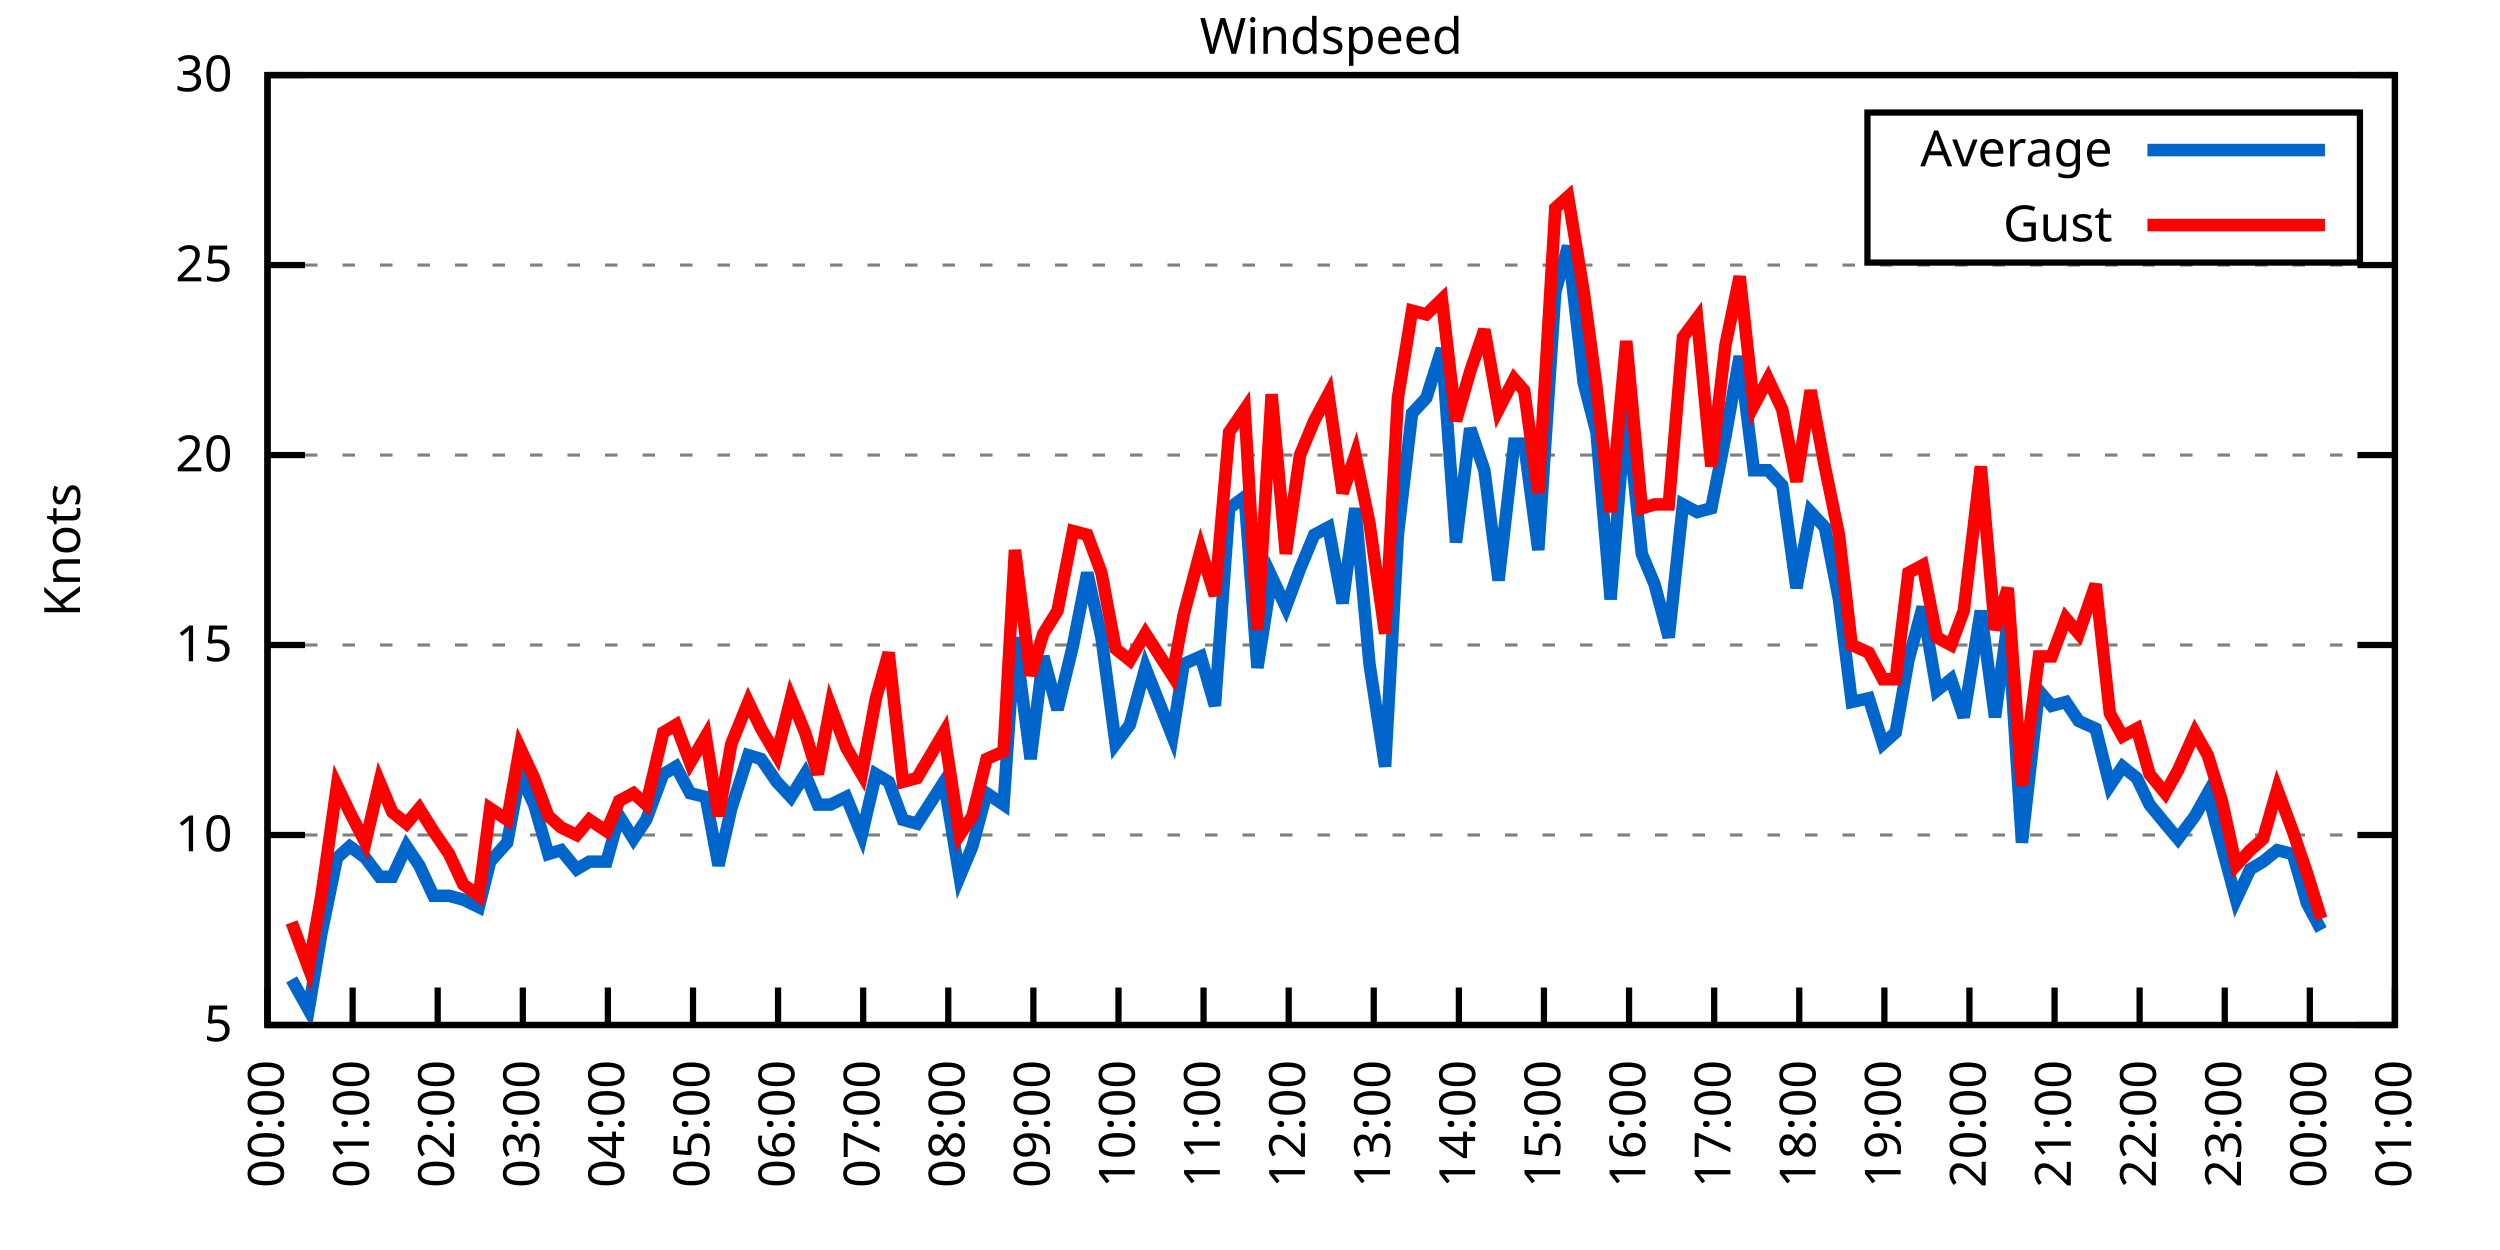
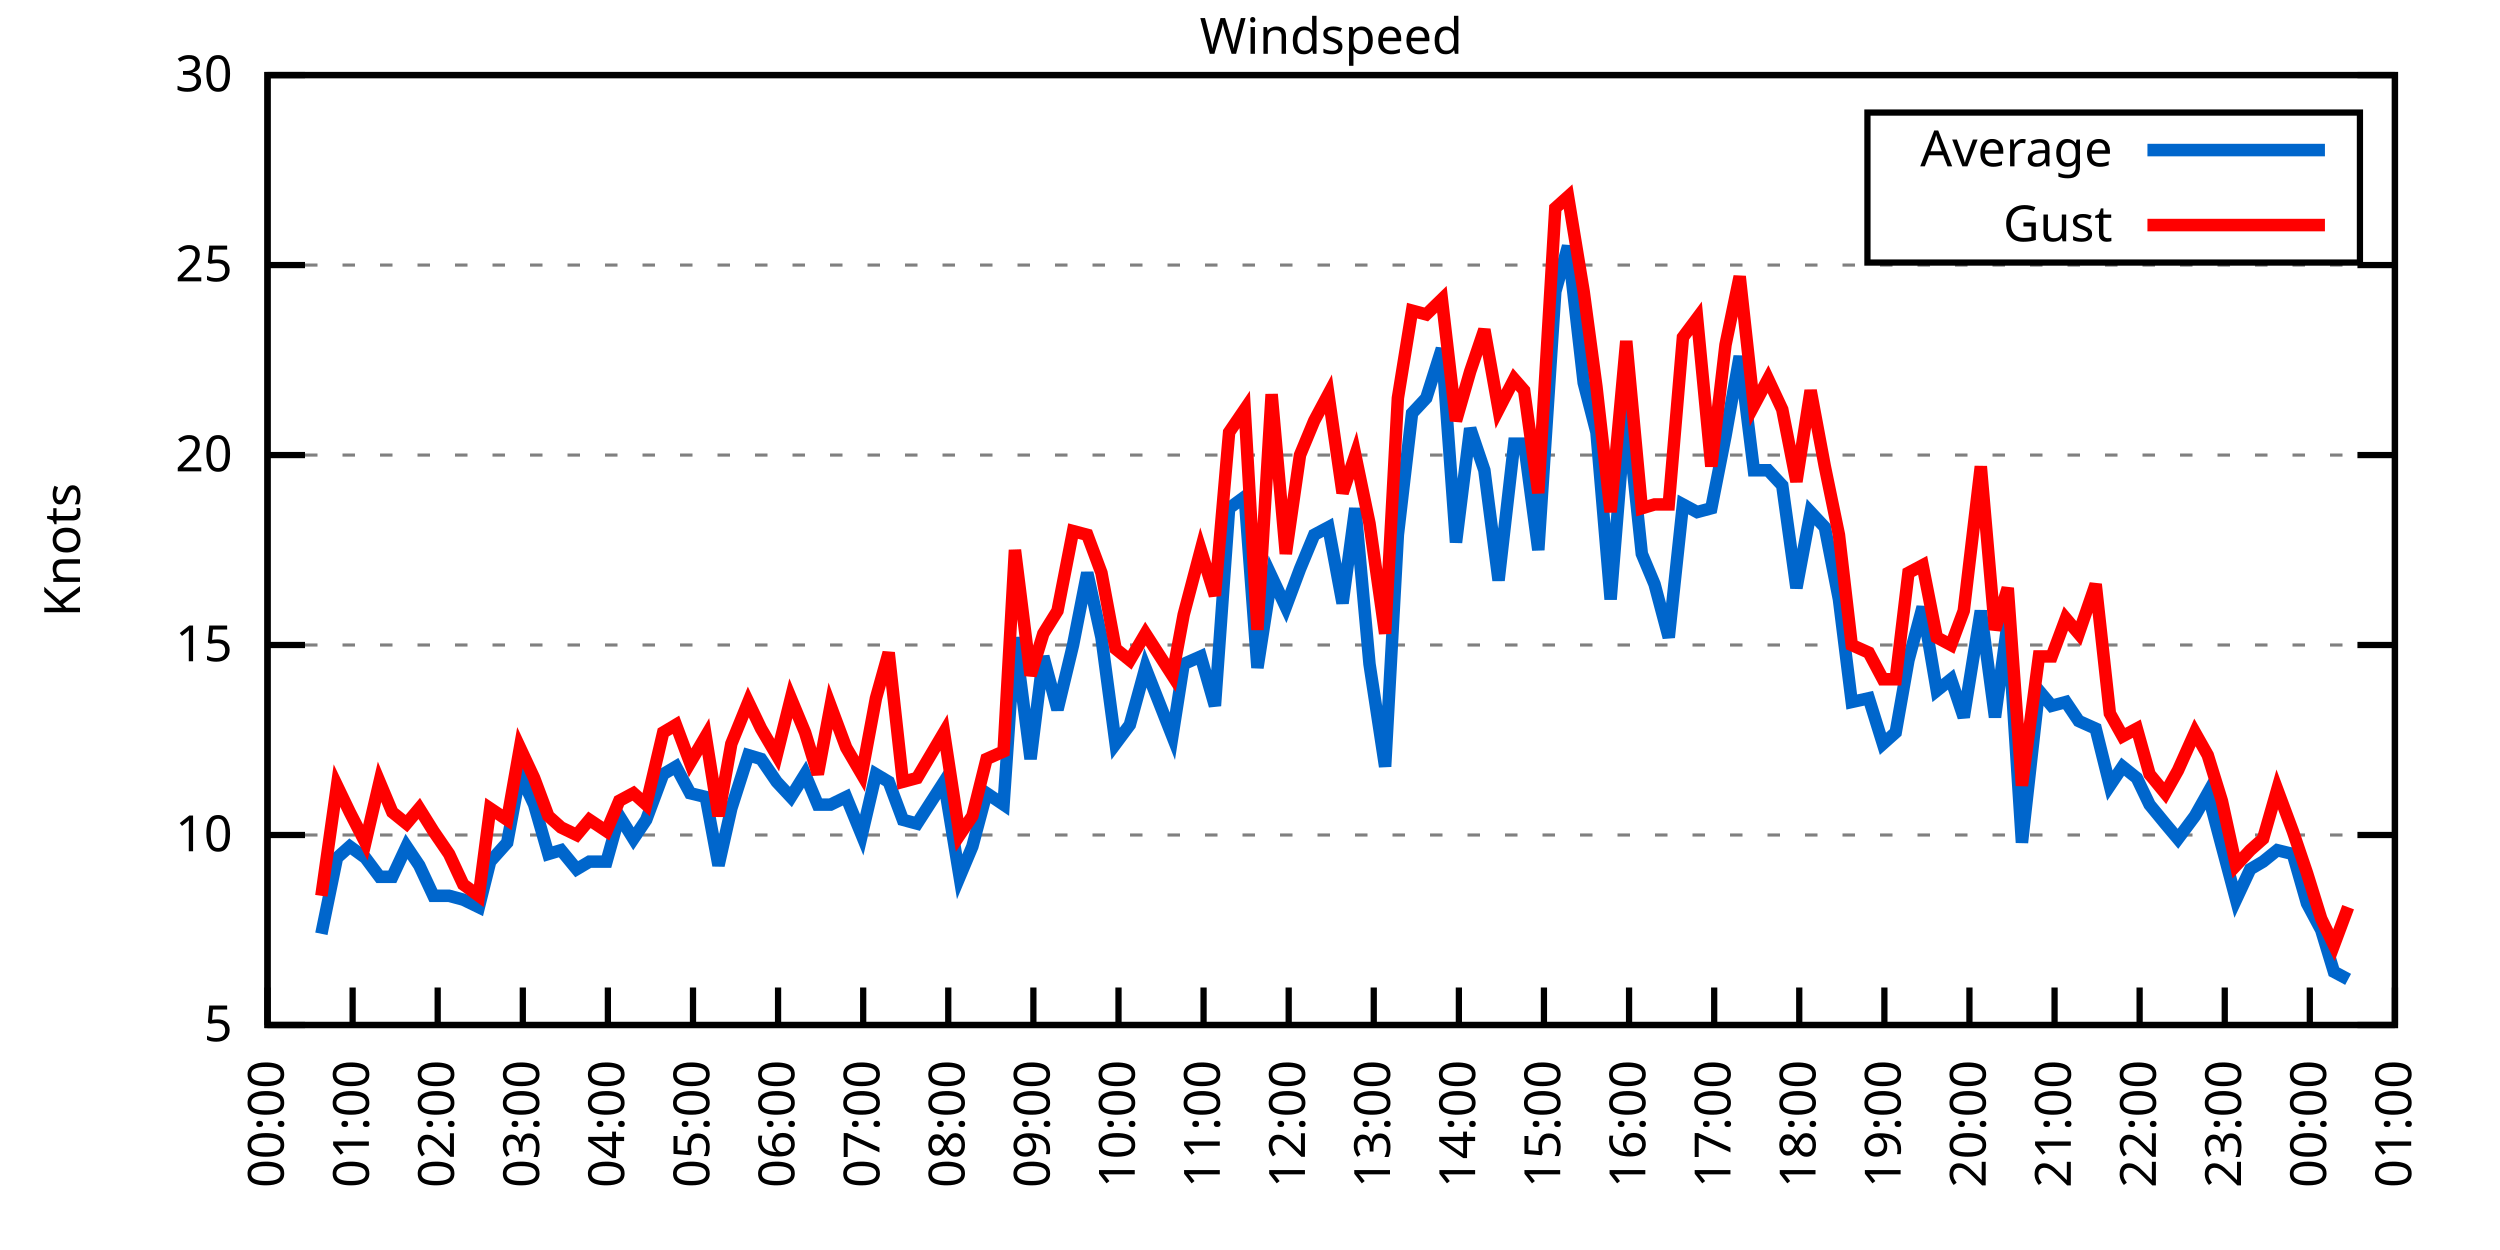
<svg xmlns="http://www.w3.org/2000/svg" xmlns:xlink="http://www.w3.org/1999/xlink" width="400" height="200" viewBox="0 0 400 200">
  <g id="gnuplot_canvas">
    <rect x="0" y="0" width="400" height="200" fill="none" />
    <defs>
      <circle id="gpDot" r="0.5" stroke-width="0.5" stroke="currentColor" />
      <path id="gpPt0" stroke-width="0.333" stroke="currentColor" d="M-1,0 h2 M0,-1 v2" />
      <path id="gpPt1" stroke-width="0.333" stroke="currentColor" d="M-1,-1 L1,1 M1,-1 L-1,1" />
      <path id="gpPt2" stroke-width="0.333" stroke="currentColor" d="M-1,0 L1,0 M0,-1 L0,1 M-1,-1 L1,1 M-1,1 L1,-1" />
      <rect id="gpPt3" stroke-width="0.333" stroke="currentColor" x="-1" y="-1" width="2" height="2" />
      <rect id="gpPt4" stroke-width="0.333" stroke="currentColor" fill="currentColor" x="-1" y="-1" width="2" height="2" />
      <circle id="gpPt5" stroke-width="0.333" stroke="currentColor" cx="0" cy="0" r="1" />
      <use xlink:href="#gpPt5" id="gpPt6" fill="currentColor" stroke="none" />
      <path id="gpPt7" stroke-width="0.333" stroke="currentColor" d="M0,-1.33 L-1.33,0.67 L1.33,0.67 z" />
      <use xlink:href="#gpPt7" id="gpPt8" fill="currentColor" stroke="none" />
      <use xlink:href="#gpPt7" id="gpPt9" stroke="currentColor" transform="rotate(180)" />
      <use xlink:href="#gpPt9" id="gpPt10" fill="currentColor" stroke="none" />
      <use xlink:href="#gpPt3" id="gpPt11" stroke="currentColor" transform="rotate(45)" />
      <use xlink:href="#gpPt11" id="gpPt12" fill="currentColor" stroke="none" />
      <path id="gpPt13" stroke-width="0.333" stroke="currentColor" d="M0,1.330 L1.265,0.411 L0.782,-1.067 L-0.782,-1.076 L-1.265,0.411 z" />
      <use xlink:href="#gpPt13" id="gpPt14" fill="currentColor" stroke="none" />
      <filter id="textbox" filterUnits="objectBoundingBox" x="0" y="0" height="1" width="1">
        <feFlood flood-color="white" flood-opacity="1" result="bgnd" />
        <feComposite in="SourceGraphic" in2="bgnd" operator="atop" />
      </filter>
      <filter id="greybox" filterUnits="objectBoundingBox" x="0" y="0" height="1" width="1">
        <feFlood flood-color="lightgrey" flood-opacity="1" result="grey" />
        <feComposite in="SourceGraphic" in2="grey" operator="atop" />
      </filter>
    </defs>
    <g fill="none" color="white" stroke="currentColor" stroke-width="1.00" stroke-linecap="butt" stroke-linejoin="miter">
</g>
    <g fill="none" color="black" stroke="currentColor" stroke-width="1.00" stroke-linecap="butt" stroke-linejoin="miter">
      <g stroke="none" shape-rendering="crispEdges">
        <polygon fill="rgb(255, 255, 255)" points="42.80,164.00 383.18,164.00 383.18,12.02 42.80,12.02 " />
      </g>
    </g>
    <g fill="none" color="black" stroke="currentColor" stroke-width="1.00" stroke-linecap="butt" stroke-linejoin="miter">
</g>
    <g fill="none" color="black" stroke="black" stroke-width="0.50" stroke-linecap="butt" stroke-linejoin="miter">
</g>
    <g fill="none" color="gray" stroke="currentColor" stroke-width="0.50" stroke-linecap="butt" stroke-linejoin="miter">
      <path stroke="gray" stroke-dasharray="2,4" class="gridline" d="M42.80,164.00 L383.19,164.00  " />
    </g>
    <g fill="none" color="gray" stroke="gray" stroke-width="1.00" stroke-linecap="butt" stroke-linejoin="miter">
</g>
    <g fill="none" color="black" stroke="currentColor" stroke-width="1.00" stroke-linecap="butt" stroke-linejoin="miter">
      <path stroke="black" d="M42.80,164.00 L48.80,164.00 M383.19,164.00 L377.19,164.00  " />
      <g transform="translate(37.20,166.60)" stroke="none" fill="black" font-family="Sans" font-size="8.00" text-anchor="end">
        <text>
          <tspan font-family="Sans"> 5</tspan>
        </text>
      </g>
    </g>
    <g fill="none" color="black" stroke="currentColor" stroke-width="1.00" stroke-linecap="butt" stroke-linejoin="miter">
</g>
    <g fill="none" color="black" stroke="black" stroke-width="0.50" stroke-linecap="butt" stroke-linejoin="miter">
</g>
    <g fill="none" color="gray" stroke="currentColor" stroke-width="0.50" stroke-linecap="butt" stroke-linejoin="miter">
      <path stroke="gray" stroke-dasharray="2,4" class="gridline" d="M42.80,133.60 L383.19,133.60  " />
    </g>
    <g fill="none" color="gray" stroke="gray" stroke-width="1.00" stroke-linecap="butt" stroke-linejoin="miter">
</g>
    <g fill="none" color="black" stroke="currentColor" stroke-width="1.00" stroke-linecap="butt" stroke-linejoin="miter">
      <path stroke="black" d="M42.80,133.60 L48.80,133.60 M383.19,133.60 L377.19,133.60  " />
      <g transform="translate(37.20,136.20)" stroke="none" fill="black" font-family="Sans" font-size="8.00" text-anchor="end">
        <text>
          <tspan font-family="Sans"> 10</tspan>
        </text>
      </g>
    </g>
    <g fill="none" color="black" stroke="currentColor" stroke-width="1.00" stroke-linecap="butt" stroke-linejoin="miter">
</g>
    <g fill="none" color="black" stroke="black" stroke-width="0.50" stroke-linecap="butt" stroke-linejoin="miter">
</g>
    <g fill="none" color="gray" stroke="currentColor" stroke-width="0.50" stroke-linecap="butt" stroke-linejoin="miter">
      <path stroke="gray" stroke-dasharray="2,4" class="gridline" d="M42.80,103.20 L383.19,103.20  " />
    </g>
    <g fill="none" color="gray" stroke="gray" stroke-width="1.00" stroke-linecap="butt" stroke-linejoin="miter">
</g>
    <g fill="none" color="black" stroke="currentColor" stroke-width="1.00" stroke-linecap="butt" stroke-linejoin="miter">
      <path stroke="black" d="M42.80,103.20 L48.80,103.20 M383.19,103.20 L377.19,103.20  " />
      <g transform="translate(37.20,105.80)" stroke="none" fill="black" font-family="Sans" font-size="8.00" text-anchor="end">
        <text>
          <tspan font-family="Sans"> 15</tspan>
        </text>
      </g>
    </g>
    <g fill="none" color="black" stroke="currentColor" stroke-width="1.00" stroke-linecap="butt" stroke-linejoin="miter">
</g>
    <g fill="none" color="black" stroke="black" stroke-width="0.50" stroke-linecap="butt" stroke-linejoin="miter">
</g>
    <g fill="none" color="gray" stroke="currentColor" stroke-width="0.50" stroke-linecap="butt" stroke-linejoin="miter">
      <path stroke="gray" stroke-dasharray="2,4" class="gridline" d="M42.80,72.81 L383.19,72.81  " />
    </g>
    <g fill="none" color="gray" stroke="gray" stroke-width="1.00" stroke-linecap="butt" stroke-linejoin="miter">
</g>
    <g fill="none" color="black" stroke="currentColor" stroke-width="1.00" stroke-linecap="butt" stroke-linejoin="miter">
      <path stroke="black" d="M42.80,72.81 L48.80,72.81 M383.19,72.81 L377.19,72.81  " />
      <g transform="translate(37.20,75.41)" stroke="none" fill="black" font-family="Sans" font-size="8.00" text-anchor="end">
        <text>
          <tspan font-family="Sans"> 20</tspan>
        </text>
      </g>
    </g>
    <g fill="none" color="black" stroke="currentColor" stroke-width="1.00" stroke-linecap="butt" stroke-linejoin="miter">
</g>
    <g fill="none" color="black" stroke="black" stroke-width="0.50" stroke-linecap="butt" stroke-linejoin="miter">
</g>
    <g fill="none" color="gray" stroke="currentColor" stroke-width="0.50" stroke-linecap="butt" stroke-linejoin="miter">
      <path stroke="gray" stroke-dasharray="2,4" class="gridline" d="M42.80,42.41 L383.19,42.41  " />
    </g>
    <g fill="none" color="gray" stroke="gray" stroke-width="1.00" stroke-linecap="butt" stroke-linejoin="miter">
</g>
    <g fill="none" color="black" stroke="currentColor" stroke-width="1.00" stroke-linecap="butt" stroke-linejoin="miter">
      <path stroke="black" d="M42.80,42.41 L48.80,42.41 M383.19,42.41 L377.19,42.41  " />
      <g transform="translate(37.20,45.01)" stroke="none" fill="black" font-family="Sans" font-size="8.00" text-anchor="end">
        <text>
          <tspan font-family="Sans"> 25</tspan>
        </text>
      </g>
    </g>
    <g fill="none" color="black" stroke="currentColor" stroke-width="1.00" stroke-linecap="butt" stroke-linejoin="miter">
</g>
    <g fill="none" color="black" stroke="black" stroke-width="0.50" stroke-linecap="butt" stroke-linejoin="miter">
</g>
    <g fill="none" color="gray" stroke="currentColor" stroke-width="0.50" stroke-linecap="butt" stroke-linejoin="miter">
      <path stroke="gray" stroke-dasharray="2,4" class="gridline" d="M42.80,12.01 L383.19,12.01  " />
    </g>
    <g fill="none" color="gray" stroke="gray" stroke-width="1.00" stroke-linecap="butt" stroke-linejoin="miter">
</g>
    <g fill="none" color="black" stroke="currentColor" stroke-width="1.00" stroke-linecap="butt" stroke-linejoin="miter">
      <path stroke="black" d="M42.80,12.01 L48.80,12.01 M383.19,12.01 L377.19,12.01  " />
      <g transform="translate(37.20,14.61)" stroke="none" fill="black" font-family="Sans" font-size="8.00" text-anchor="end">
        <text>
          <tspan font-family="Sans"> 30</tspan>
        </text>
      </g>
    </g>
    <g fill="none" color="black" stroke="currentColor" stroke-width="1.00" stroke-linecap="butt" stroke-linejoin="miter">
      <path stroke="black" d="M42.80,164.00 L42.80,158.00  " />
      <g transform="translate(45.40,169.60) rotate(270.00)" stroke="none" fill="black" font-family="Sans" font-size="8.00" text-anchor="end">
        <text>
          <tspan font-family="Sans">00:00</tspan>
        </text>
      </g>
    </g>
    <g fill="none" color="black" stroke="currentColor" stroke-width="1.00" stroke-linecap="butt" stroke-linejoin="miter">
      <path stroke="black" d="M56.42,164.00 L56.42,158.00  " />
      <g transform="translate(59.02,169.60) rotate(270.00)" stroke="none" fill="black" font-family="Sans" font-size="8.00" text-anchor="end">
        <text>
          <tspan font-family="Sans">01:00</tspan>
        </text>
      </g>
    </g>
    <g fill="none" color="black" stroke="currentColor" stroke-width="1.00" stroke-linecap="butt" stroke-linejoin="miter">
      <path stroke="black" d="M70.03,164.00 L70.03,158.00  " />
      <g transform="translate(72.63,169.60) rotate(270.00)" stroke="none" fill="black" font-family="Sans" font-size="8.00" text-anchor="end">
        <text>
          <tspan font-family="Sans">02:00</tspan>
        </text>
      </g>
    </g>
    <g fill="none" color="black" stroke="currentColor" stroke-width="1.00" stroke-linecap="butt" stroke-linejoin="miter">
      <path stroke="black" d="M83.65,164.00 L83.65,158.00  " />
      <g transform="translate(86.25,169.60) rotate(270.00)" stroke="none" fill="black" font-family="Sans" font-size="8.00" text-anchor="end">
        <text>
          <tspan font-family="Sans">03:00</tspan>
        </text>
      </g>
    </g>
    <g fill="none" color="black" stroke="currentColor" stroke-width="1.00" stroke-linecap="butt" stroke-linejoin="miter">
      <path stroke="black" d="M97.26,164.00 L97.26,158.00  " />
      <g transform="translate(99.86,169.60) rotate(270.00)" stroke="none" fill="black" font-family="Sans" font-size="8.00" text-anchor="end">
        <text>
          <tspan font-family="Sans">04:00</tspan>
        </text>
      </g>
    </g>
    <g fill="none" color="black" stroke="currentColor" stroke-width="1.00" stroke-linecap="butt" stroke-linejoin="miter">
      <path stroke="black" d="M110.88,164.00 L110.88,158.00  " />
      <g transform="translate(113.48,169.60) rotate(270.00)" stroke="none" fill="black" font-family="Sans" font-size="8.00" text-anchor="end">
        <text>
          <tspan font-family="Sans">05:00</tspan>
        </text>
      </g>
    </g>
    <g fill="none" color="black" stroke="currentColor" stroke-width="1.00" stroke-linecap="butt" stroke-linejoin="miter">
      <path stroke="black" d="M124.49,164.00 L124.49,158.00  " />
      <g transform="translate(127.09,169.60) rotate(270.00)" stroke="none" fill="black" font-family="Sans" font-size="8.00" text-anchor="end">
        <text>
          <tspan font-family="Sans">06:00</tspan>
        </text>
      </g>
    </g>
    <g fill="none" color="black" stroke="currentColor" stroke-width="1.00" stroke-linecap="butt" stroke-linejoin="miter">
      <path stroke="black" d="M138.11,164.00 L138.11,158.00  " />
      <g transform="translate(140.71,169.60) rotate(270.00)" stroke="none" fill="black" font-family="Sans" font-size="8.00" text-anchor="end">
        <text>
          <tspan font-family="Sans">07:00</tspan>
        </text>
      </g>
    </g>
    <g fill="none" color="black" stroke="currentColor" stroke-width="1.00" stroke-linecap="butt" stroke-linejoin="miter">
      <path stroke="black" d="M151.72,164.00 L151.72,158.00  " />
      <g transform="translate(154.32,169.60) rotate(270.00)" stroke="none" fill="black" font-family="Sans" font-size="8.00" text-anchor="end">
        <text>
          <tspan font-family="Sans">08:00</tspan>
        </text>
      </g>
    </g>
    <g fill="none" color="black" stroke="currentColor" stroke-width="1.00" stroke-linecap="butt" stroke-linejoin="miter">
      <path stroke="black" d="M165.34,164.00 L165.34,158.00  " />
      <g transform="translate(167.94,169.60) rotate(270.00)" stroke="none" fill="black" font-family="Sans" font-size="8.00" text-anchor="end">
        <text>
          <tspan font-family="Sans">09:00</tspan>
        </text>
      </g>
    </g>
    <g fill="none" color="black" stroke="currentColor" stroke-width="1.00" stroke-linecap="butt" stroke-linejoin="miter">
      <path stroke="black" d="M178.96,164.00 L178.96,158.00  " />
      <g transform="translate(181.56,169.60) rotate(270.00)" stroke="none" fill="black" font-family="Sans" font-size="8.00" text-anchor="end">
        <text>
          <tspan font-family="Sans">10:00</tspan>
        </text>
      </g>
    </g>
    <g fill="none" color="black" stroke="currentColor" stroke-width="1.00" stroke-linecap="butt" stroke-linejoin="miter">
      <path stroke="black" d="M192.57,164.00 L192.57,158.00  " />
      <g transform="translate(195.17,169.60) rotate(270.00)" stroke="none" fill="black" font-family="Sans" font-size="8.00" text-anchor="end">
        <text>
          <tspan font-family="Sans">11:00</tspan>
        </text>
      </g>
    </g>
    <g fill="none" color="black" stroke="currentColor" stroke-width="1.00" stroke-linecap="butt" stroke-linejoin="miter">
      <path stroke="black" d="M206.19,164.00 L206.19,158.00  " />
      <g transform="translate(208.79,169.60) rotate(270.00)" stroke="none" fill="black" font-family="Sans" font-size="8.00" text-anchor="end">
        <text>
          <tspan font-family="Sans">12:00</tspan>
        </text>
      </g>
    </g>
    <g fill="none" color="black" stroke="currentColor" stroke-width="1.00" stroke-linecap="butt" stroke-linejoin="miter">
      <path stroke="black" d="M219.80,164.00 L219.80,158.00  " />
      <g transform="translate(222.40,169.60) rotate(270.00)" stroke="none" fill="black" font-family="Sans" font-size="8.00" text-anchor="end">
        <text>
          <tspan font-family="Sans">13:00</tspan>
        </text>
      </g>
    </g>
    <g fill="none" color="black" stroke="currentColor" stroke-width="1.00" stroke-linecap="butt" stroke-linejoin="miter">
      <path stroke="black" d="M233.42,164.00 L233.42,158.00  " />
      <g transform="translate(236.02,169.60) rotate(270.00)" stroke="none" fill="black" font-family="Sans" font-size="8.00" text-anchor="end">
        <text>
          <tspan font-family="Sans">14:00</tspan>
        </text>
      </g>
    </g>
    <g fill="none" color="black" stroke="currentColor" stroke-width="1.00" stroke-linecap="butt" stroke-linejoin="miter">
      <path stroke="black" d="M247.03,164.00 L247.03,158.00  " />
      <g transform="translate(249.63,169.60) rotate(270.00)" stroke="none" fill="black" font-family="Sans" font-size="8.00" text-anchor="end">
        <text>
          <tspan font-family="Sans">15:00</tspan>
        </text>
      </g>
    </g>
    <g fill="none" color="black" stroke="currentColor" stroke-width="1.00" stroke-linecap="butt" stroke-linejoin="miter">
      <path stroke="black" d="M260.65,164.00 L260.65,158.00  " />
      <g transform="translate(263.25,169.60) rotate(270.00)" stroke="none" fill="black" font-family="Sans" font-size="8.00" text-anchor="end">
        <text>
          <tspan font-family="Sans">16:00</tspan>
        </text>
      </g>
    </g>
    <g fill="none" color="black" stroke="currentColor" stroke-width="1.00" stroke-linecap="butt" stroke-linejoin="miter">
      <path stroke="black" d="M274.27,164.00 L274.27,158.00  " />
      <g transform="translate(276.87,169.60) rotate(270.00)" stroke="none" fill="black" font-family="Sans" font-size="8.00" text-anchor="end">
        <text>
          <tspan font-family="Sans">17:00</tspan>
        </text>
      </g>
    </g>
    <g fill="none" color="black" stroke="currentColor" stroke-width="1.00" stroke-linecap="butt" stroke-linejoin="miter">
      <path stroke="black" d="M287.88,164.00 L287.88,158.00  " />
      <g transform="translate(290.48,169.60) rotate(270.00)" stroke="none" fill="black" font-family="Sans" font-size="8.00" text-anchor="end">
        <text>
          <tspan font-family="Sans">18:00</tspan>
        </text>
      </g>
    </g>
    <g fill="none" color="black" stroke="currentColor" stroke-width="1.00" stroke-linecap="butt" stroke-linejoin="miter">
      <path stroke="black" d="M301.50,164.00 L301.50,158.00  " />
      <g transform="translate(304.10,169.60) rotate(270.00)" stroke="none" fill="black" font-family="Sans" font-size="8.00" text-anchor="end">
        <text>
          <tspan font-family="Sans">19:00</tspan>
        </text>
      </g>
    </g>
    <g fill="none" color="black" stroke="currentColor" stroke-width="1.00" stroke-linecap="butt" stroke-linejoin="miter">
      <path stroke="black" d="M315.11,164.00 L315.11,158.00  " />
      <g transform="translate(317.71,169.60) rotate(270.00)" stroke="none" fill="black" font-family="Sans" font-size="8.00" text-anchor="end">
        <text>
          <tspan font-family="Sans">20:00</tspan>
        </text>
      </g>
    </g>
    <g fill="none" color="black" stroke="currentColor" stroke-width="1.00" stroke-linecap="butt" stroke-linejoin="miter">
      <path stroke="black" d="M328.73,164.00 L328.73,158.00  " />
      <g transform="translate(331.33,169.60) rotate(270.00)" stroke="none" fill="black" font-family="Sans" font-size="8.00" text-anchor="end">
        <text>
          <tspan font-family="Sans">21:00</tspan>
        </text>
      </g>
    </g>
    <g fill="none" color="black" stroke="currentColor" stroke-width="1.00" stroke-linecap="butt" stroke-linejoin="miter">
      <path stroke="black" d="M342.34,164.00 L342.34,158.00  " />
      <g transform="translate(344.94,169.60) rotate(270.00)" stroke="none" fill="black" font-family="Sans" font-size="8.00" text-anchor="end">
        <text>
          <tspan font-family="Sans">22:00</tspan>
        </text>
      </g>
    </g>
    <g fill="none" color="black" stroke="currentColor" stroke-width="1.00" stroke-linecap="butt" stroke-linejoin="miter">
      <path stroke="black" d="M355.96,164.00 L355.96,158.00  " />
      <g transform="translate(358.56,169.60) rotate(270.00)" stroke="none" fill="black" font-family="Sans" font-size="8.00" text-anchor="end">
        <text>
          <tspan font-family="Sans">23:00</tspan>
        </text>
      </g>
    </g>
    <g fill="none" color="black" stroke="currentColor" stroke-width="1.00" stroke-linecap="butt" stroke-linejoin="miter">
      <path stroke="black" d="M369.57,164.00 L369.57,158.00  " />
      <g transform="translate(372.17,169.60) rotate(270.00)" stroke="none" fill="black" font-family="Sans" font-size="8.00" text-anchor="end">
        <text>
          <tspan font-family="Sans">00:00</tspan>
        </text>
      </g>
    </g>
    <g fill="none" color="black" stroke="currentColor" stroke-width="1.00" stroke-linecap="butt" stroke-linejoin="miter">
      <path stroke="black" d="M383.19,164.00 L383.19,158.00  " />
      <g transform="translate(385.79,169.60) rotate(270.00)" stroke="none" fill="black" font-family="Sans" font-size="8.00" text-anchor="end">
        <text>
          <tspan font-family="Sans">01:00</tspan>
        </text>
      </g>
    </g>
    <g fill="none" color="black" stroke="currentColor" stroke-width="1.00" stroke-linecap="butt" stroke-linejoin="miter">
</g>
    <g fill="none" color="black" stroke="currentColor" stroke-width="1.00" stroke-linecap="butt" stroke-linejoin="miter">
      <path stroke="black" d="M42.80,12.01 L42.80,164.00 L383.19,164.00 L383.19,12.01 L42.80,12.01 Z  " />
    </g>
    <g fill="none" color="black" stroke="currentColor" stroke-width="1.00" stroke-linecap="butt" stroke-linejoin="miter">
</g>
    <g fill="none" color="black" stroke="currentColor" stroke-width="1.00" stroke-linecap="butt" stroke-linejoin="miter">
      <path stroke="black" d="M298.79,42.01 L298.79,18.01 L377.59,18.01 L377.59,42.01 L298.79,42.01 Z  " />
    </g>
    <g id="Windspeed_plot_1">
      <g fill="none" color="white" stroke="black" stroke-width="2.00" stroke-linecap="butt" stroke-linejoin="miter">
</g>
      <g fill="none" color="black" stroke="currentColor" stroke-width="2.00" stroke-linecap="butt" stroke-linejoin="miter">
        <g transform="translate(337.99,26.61)" stroke="none" fill="black" font-family="Sans" font-size="8.00" text-anchor="end">
          <text>
            <tspan font-family="Sans">Average</tspan>
          </text>
        </g>
      </g>
      <g fill="none" color="black" stroke="currentColor" stroke-width="2.00" stroke-linecap="butt" stroke-linejoin="miter">
-         <path stroke="rgb(  0, 102, 204)" d="M343.59,24.01 L371.99,24.01 M46.66,156.70 L49.38,161.57 L51.42,149.41 L53.92,137.25 L55.96,135.43 L58.46,137.25   L60.73,140.29 L62.77,140.29 L65.04,135.43 L67.08,138.47 L69.35,143.33 L71.85,143.33 L74.12,143.94 L76.61,145.15   L78.43,137.86 L81.15,134.82 L83.19,123.87 L85.46,128.74 L87.73,136.64 L89.77,136.03 L92.27,139.07 L94.31,137.86   L97.04,137.86 L99.08,130.56 L101.35,134.21 L103.39,131.17 L106.11,123.87 L108.15,122.66 L110.42,126.91 L112.92,127.52   L114.96,138.47 L117.01,129.35 L119.73,120.83 L121.77,121.44 L124.27,125.09 L126.54,127.52 L128.81,123.87 L130.85,128.74   L132.89,128.74 L135.39,127.52 L137.88,133.60 L140.15,123.87 L142.19,125.09 L144.46,131.17 L146.73,131.78 L151.04,125.09   L153.54,140.29 L155.58,135.43 L157.85,126.91 L160.57,128.74 L162.39,101.99 L164.89,121.44 L166.93,105.03 L169.20,113.54   L171.69,103.20 L173.96,91.65 L176.23,101.99 L178.50,119.01 L180.77,115.97 L183.27,106.85 L187.58,117.80 L189.39,106.24   L192.12,105.03 L194.39,112.93 L196.66,81.32 L199.15,79.49 L201.19,106.85 L203.46,92.26 L205.73,97.12 L208.00,91.04   L210.27,85.57 L212.54,84.36 L214.81,96.52 L216.85,81.32 L219.12,106.24 L221.62,122.66 L223.66,85.57 L225.93,66.12   L228.20,63.69 L230.70,55.78 L232.96,86.79 L235.23,68.55 L237.50,75.24 L239.77,92.87 L242.27,70.98 L243.86,70.98   L246.13,88.00 L248.85,46.66 L250.89,39.37 L253.39,61.25 L255.43,69.16 L257.70,95.91 L260.20,64.90 L262.69,88.61   L264.73,93.48 L267.00,101.99 L269.27,80.71 L271.54,81.93 L273.81,81.32 L276.08,69.77 L278.35,57.00 L280.62,75.24   L282.89,75.24 L285.16,77.67 L287.43,94.08 L289.70,81.93 L291.97,84.36 L294.23,95.91 L296.28,112.32 L299.00,111.72   L301.27,119.01 L303.31,117.19 L305.35,105.64 L307.62,97.12 L309.89,110.50 L312.16,108.68 L314.20,114.76 L316.93,97.73   L319.20,114.76 L321.24,99.56 L323.51,134.82 L326.23,110.50 L328.27,112.93 L330.54,112.32 L332.59,115.36 L335.31,116.58   L337.58,125.70 L339.62,122.66 L341.89,124.48 L343.93,128.74 L346.43,131.78 L348.47,134.21 L351.19,130.56 L353.24,126.91   L355.50,135.43 L357.77,143.94 L360.04,139.07 L362.09,137.86 L364.36,136.03 L366.85,136.64 L369.12,144.55 L371.39,148.80    " />
+         <path stroke="rgb(  0, 102, 204)" d="M343.59,24.01 L371.99,24.01 M51.42,149.41 L53.92,137.25 L55.96,135.43 L58.46,137.25 L60.73,140.29 L62.77,140.29   L65.04,135.43 L67.08,138.47 L69.35,143.33 L71.85,143.33 L74.12,143.94 L76.61,145.15 L78.43,137.86 L81.15,134.82   L83.19,123.87 L85.46,128.74 L87.73,136.64 L89.77,136.03 L92.27,139.07 L94.31,137.86 L97.04,137.86 L99.08,130.56   L101.35,134.21 L103.39,131.17 L106.11,123.87 L108.15,122.66 L110.42,126.91 L112.92,127.52 L114.96,138.47 L117.01,129.35   L119.73,120.83 L121.77,121.44 L124.27,125.09 L126.54,127.52 L128.81,123.87 L130.85,128.74 L132.89,128.74 L135.39,127.52   L137.88,133.60 L140.15,123.87 L142.19,125.09 L144.46,131.17 L146.73,131.78 L151.04,125.09 L153.54,140.29 L155.58,135.43   L157.85,126.91 L160.57,128.74 L162.39,101.99 L164.89,121.44 L166.93,105.03 L169.20,113.54 L171.69,103.20 L173.96,91.65   L176.23,101.99 L178.50,119.01 L180.77,115.97 L183.27,106.85 L187.58,117.80 L189.39,106.24 L192.12,105.03 L194.39,112.93   L196.66,81.32 L199.15,79.49 L201.19,106.85 L203.46,92.26 L205.73,97.12 L208.00,91.04 L210.27,85.57 L212.54,84.36   L214.81,96.52 L216.85,81.32 L219.12,106.24 L221.62,122.66 L223.66,85.57 L225.93,66.12 L228.20,63.69 L230.70,55.78   L232.96,86.79 L235.23,68.55 L237.50,75.24 L239.77,92.87 L242.27,70.98 L243.86,70.98 L246.13,88.00 L248.85,46.66   L250.89,39.37 L253.39,61.25 L255.43,69.16 L257.70,95.91 L260.20,64.90 L262.69,88.61 L264.73,93.48 L267.00,101.99   L269.27,80.71 L271.54,81.93 L273.81,81.32 L276.08,69.77 L278.35,57.00 L280.62,75.24 L282.89,75.24 L285.16,77.67   L287.43,94.08 L289.70,81.93 L291.97,84.36 L294.23,95.91 L296.28,112.32 L299.00,111.72 L301.27,119.01 L303.31,117.19   L305.35,105.64 L307.62,97.12 L309.89,110.50 L312.16,108.68 L314.20,114.76 L316.93,97.73 L319.20,114.76 L321.24,99.56   L323.51,134.82 L326.23,110.50 L328.27,112.93 L330.54,112.32 L332.59,115.36 L335.31,116.58 L337.58,125.70 L339.62,122.66   L341.89,124.48 L343.93,128.74 L346.43,131.78 L348.47,134.21 L351.19,130.56 L353.24,126.91 L355.50,135.43 L357.77,143.94   L360.04,139.07 L362.09,137.86 L364.36,136.03 L366.85,136.64 L369.12,144.55 L371.39,148.80 L373.43,155.49 L375.70,156.70    " />
      </g>
    </g>
    <g id="Windspeed_plot_2">
      <g fill="none" color="black" stroke="currentColor" stroke-width="2.00" stroke-linecap="butt" stroke-linejoin="miter">
        <g transform="translate(337.99,38.61)" stroke="none" fill="black" font-family="Sans" font-size="8.00" text-anchor="end">
          <text>
            <tspan font-family="Sans">Gust</tspan>
          </text>
        </g>
      </g>
      <g fill="none" color="black" stroke="currentColor" stroke-width="2.00" stroke-linecap="butt" stroke-linejoin="miter">
-         <path stroke="rgb(255,   0,   0)" d="M343.59,36.01 L371.99,36.01 M46.66,147.59 L49.38,154.88 L51.42,143.33 L53.92,125.70 L55.96,129.95 L58.46,134.82   L60.73,125.09 L62.77,129.95 L65.04,131.78 L67.08,129.35 L69.35,132.99 L71.85,136.64 L74.12,141.51 L76.61,143.33   L78.43,129.35 L81.15,131.17 L83.19,119.62 L85.46,124.48 L87.73,130.56 L89.77,132.39 L92.27,133.60 L94.31,131.17   L97.04,132.99 L99.08,128.13 L101.35,126.91 L103.39,128.74 L106.11,117.19 L108.15,115.97 L110.42,122.05 L112.92,117.80   L114.96,130.56 L117.01,119.01 L119.73,112.32 L121.77,116.58 L124.27,120.83 L126.54,111.72 L128.81,117.19 L130.85,123.87   L132.89,112.93 L135.39,119.62 L137.88,123.87 L140.15,111.72 L142.19,104.42 L144.46,125.09 L146.73,124.48 L151.04,117.19   L153.54,133.60 L155.58,130.56 L157.85,121.44 L160.57,120.23 L162.39,88.00 L164.89,108.07 L166.93,101.38 L169.20,97.73   L171.69,84.97 L173.96,85.57 L176.23,91.65 L178.50,103.81 L180.77,105.64 L183.27,101.38 L187.58,108.07 L189.39,98.34   L192.12,88.00 L194.39,95.30 L196.66,69.16 L199.15,65.51 L201.19,100.77 L203.46,63.08 L205.73,88.61 L208.00,72.81   L210.27,67.33 L212.54,63.08 L214.81,78.89 L216.85,72.81 L219.12,83.75 L221.62,101.38 L223.66,63.69 L225.93,49.70   L228.20,50.31 L230.70,47.88 L232.96,67.33 L235.23,59.43 L237.50,52.74 L239.77,65.51 L242.27,60.65 L243.86,62.47   L246.13,78.89 L248.85,33.29 L250.89,31.46 L253.39,46.66 L255.43,61.86 L257.70,81.93 L260.20,54.57 L262.69,81.32   L264.73,80.71 L267.00,80.71 L269.27,53.96 L271.54,50.92 L273.81,74.63 L276.08,55.18 L278.35,44.23 L280.62,64.90   L282.89,60.65 L285.16,65.51 L287.43,77.06 L289.70,62.47 L291.97,74.63 L294.23,85.57 L296.28,103.20 L299.00,104.42   L301.27,108.68 L303.31,108.68 L305.35,91.65 L307.62,90.44 L309.89,101.99 L312.16,103.20 L314.20,97.73 L316.93,74.63   L319.20,100.77 L321.24,94.08 L323.51,125.70 L326.23,105.03 L328.27,105.03 L330.54,98.95 L332.59,101.38 L335.31,93.48   L337.58,114.15 L339.62,117.80 L341.89,116.58 L343.93,123.87 L346.43,126.91 L348.47,123.27 L351.19,117.19 L353.24,120.83   L355.50,128.13 L357.77,138.47 L360.04,136.03 L362.09,134.21 L364.36,126.31 L366.85,132.99 L369.12,139.68 L371.39,146.98    " />
+         <path stroke="rgb(255,   0,   0)" d="M343.59,36.01 L371.99,36.01 M51.42,143.33 L53.92,125.70 L55.96,129.95 L58.46,134.82 L60.73,125.09 L62.77,129.95   L65.04,131.78 L67.08,129.35 L69.35,132.99 L71.85,136.64 L74.12,141.51 L76.61,143.33 L78.43,129.35 L81.15,131.17   L83.19,119.62 L85.46,124.48 L87.73,130.56 L89.77,132.39 L92.27,133.60 L94.31,131.17 L97.04,132.99 L99.08,128.13   L101.35,126.91 L103.39,128.74 L106.11,117.19 L108.15,115.97 L110.42,122.05 L112.92,117.80 L114.96,130.56 L117.01,119.01   L119.73,112.32 L121.77,116.58 L124.27,120.83 L126.54,111.72 L128.81,117.19 L130.85,123.87 L132.89,112.93 L135.39,119.62   L137.88,123.87 L140.15,111.72 L142.19,104.42 L144.46,125.09 L146.73,124.48 L151.04,117.19 L153.54,133.60 L155.58,130.56   L157.85,121.44 L160.57,120.23 L162.39,88.00 L164.89,108.07 L166.93,101.38 L169.20,97.73 L171.69,84.97 L173.96,85.57   L176.23,91.65 L178.50,103.81 L180.77,105.64 L183.27,101.38 L187.58,108.07 L189.39,98.34 L192.12,88.00 L194.39,95.30   L196.66,69.16 L199.15,65.51 L201.19,100.77 L203.46,63.08 L205.73,88.61 L208.00,72.81 L210.27,67.33 L212.54,63.08   L214.81,78.89 L216.85,72.81 L219.12,83.75 L221.62,101.38 L223.66,63.69 L225.93,49.70 L228.20,50.31 L230.70,47.88   L232.96,67.33 L235.23,59.43 L237.50,52.74 L239.77,65.51 L242.27,60.65 L243.86,62.47 L246.13,78.89 L248.85,33.29   L250.89,31.46 L253.39,46.66 L255.43,61.86 L257.70,81.93 L260.20,54.57 L262.69,81.32 L264.73,80.71 L267.00,80.71   L269.27,53.96 L271.54,50.92 L273.81,74.63 L276.08,55.18 L278.35,44.23 L280.62,64.90 L282.89,60.65 L285.16,65.51   L287.43,77.06 L289.70,62.47 L291.97,74.63 L294.23,85.57 L296.28,103.20 L299.00,104.42 L301.27,108.68 L303.31,108.68   L305.35,91.65 L307.62,90.44 L309.89,101.99 L312.16,103.20 L314.20,97.73 L316.93,74.63 L319.20,100.77 L321.24,94.08   L323.51,125.70 L326.23,105.03 L328.27,105.03 L330.54,98.95 L332.59,101.38 L335.31,93.48 L337.58,114.15 L339.62,117.80   L341.89,116.58 L343.93,123.87 L346.43,126.91 L348.47,123.27 L351.19,117.19 L353.24,120.83 L355.50,128.13 L357.77,138.47   L360.04,136.03 L362.09,134.21 L364.36,126.31 L366.85,132.99 L369.12,139.68 L371.39,146.98 L373.43,151.23 L375.70,145.15    " />
      </g>
    </g>
    <g fill="none" color="black" stroke="currentColor" stroke-width="2.00" stroke-linecap="butt" stroke-linejoin="miter">
</g>
    <g fill="none" color="black" stroke="black" stroke-width="1.00" stroke-linecap="butt" stroke-linejoin="miter">
</g>
    <g fill="none" color="black" stroke="currentColor" stroke-width="1.00" stroke-linecap="butt" stroke-linejoin="miter">
      <path stroke="black" d="M42.80,12.01 L42.80,164.00 L383.19,164.00 L383.19,12.01 L42.80,12.01 Z  " />
      <g transform="translate(12.80,88.01) rotate(270.00)" stroke="none" fill="black" font-family="Sans" font-size="8.00" text-anchor="middle">
        <text>
          <tspan font-family="Sans">Knots</tspan>
        </text>
      </g>
    </g>
    <g fill="none" color="black" stroke="currentColor" stroke-width="1.00" stroke-linecap="butt" stroke-linejoin="miter">
</g>
    <g fill="none" color="black" stroke="currentColor" stroke-width="1.00" stroke-linecap="butt" stroke-linejoin="miter">
      <g transform="translate(212.99,8.61)" stroke="none" fill="black" font-family="Sans" font-size="8.00" text-anchor="middle">
        <text>
          <tspan font-family="Sans">Windspeed</tspan>
        </text>
      </g>
    </g>
    <g fill="none" color="black" stroke="currentColor" stroke-width="1.00" stroke-linecap="butt" stroke-linejoin="miter">
</g>
  </g>
</svg>
